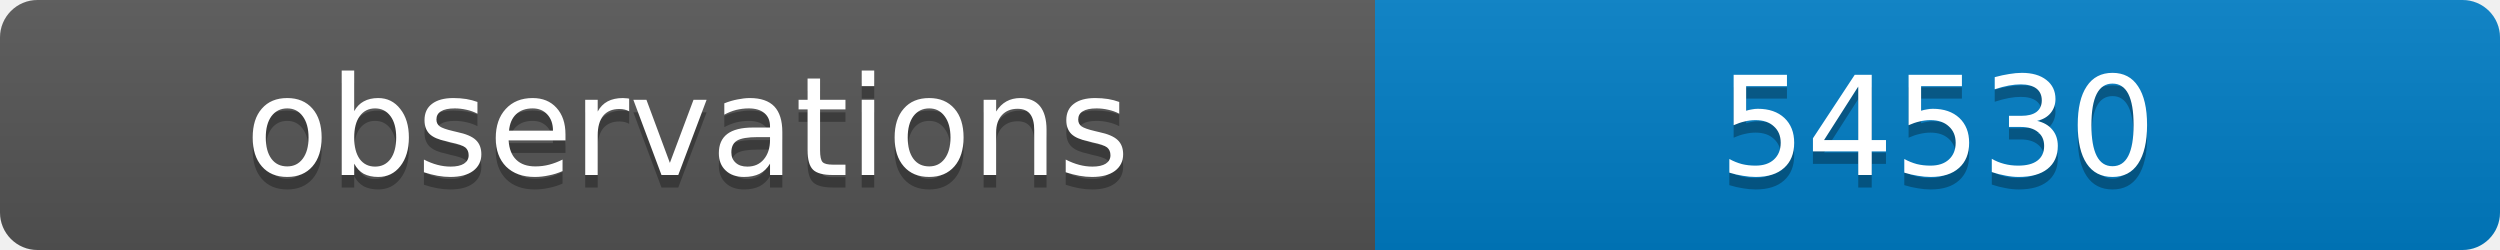
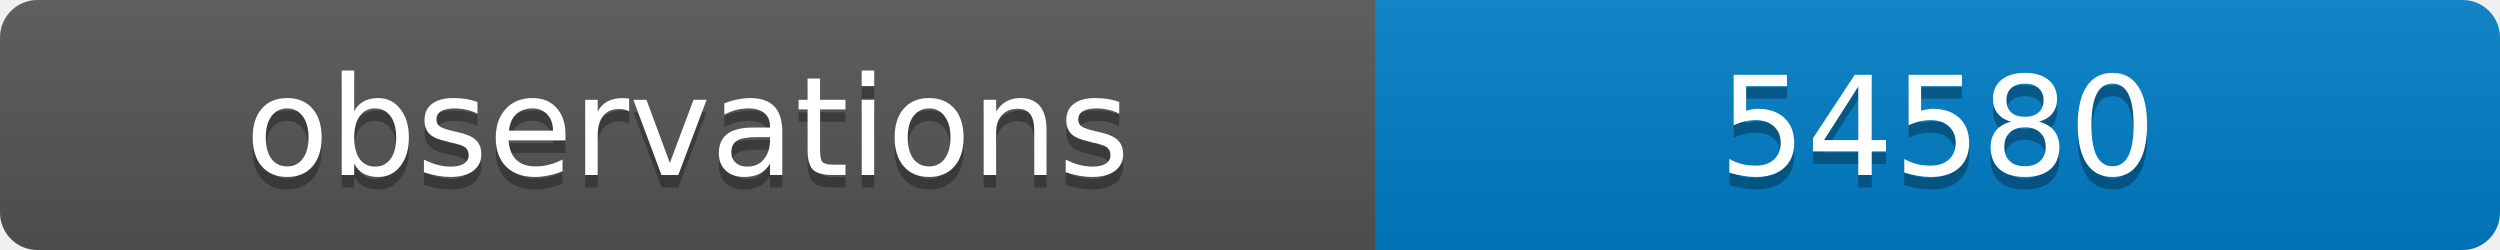
<svg xmlns="http://www.w3.org/2000/svg" width="200" height="20">
  <linearGradient id="b" x2="0" y2="100%">
    <stop offset="0" stop-color="#bbb" stop-opacity=".1" />
    <stop offset="1" stop-opacity=".1" />
  </linearGradient>
  <clipPath id="a">
    <rect width="200" height="20" rx="3" fill="#fff" />
  </clipPath>
  <g clip-path="url(#a)">
    <path fill="#555" d="M0 0h110v20H0z" />
    <path fill="#007ec6" d="M110 0h90v20H110z" />
    <path fill="url(#b)" d="M0 0h200v20H0z" />
  </g>
  <g fill="#fff" text-anchor="middle" font-family="DejaVu Sans,Verdana,Geneva,sans-serif" font-size="11">
    <text x="55" y="15" fill="#010101" fill-opacity=".3">observations</text>
    <text x="55" y="14">observations</text>
-     <text x="155" y="15" fill="#010101" fill-opacity=".3">54530</text>
-     <text x="155" y="14">54530</text>
+     <text x="155" y="15" fill="#010101" fill-opacity=".3">54580</text>
+     <text x="155" y="14">54580</text>
  </g>
</svg>
